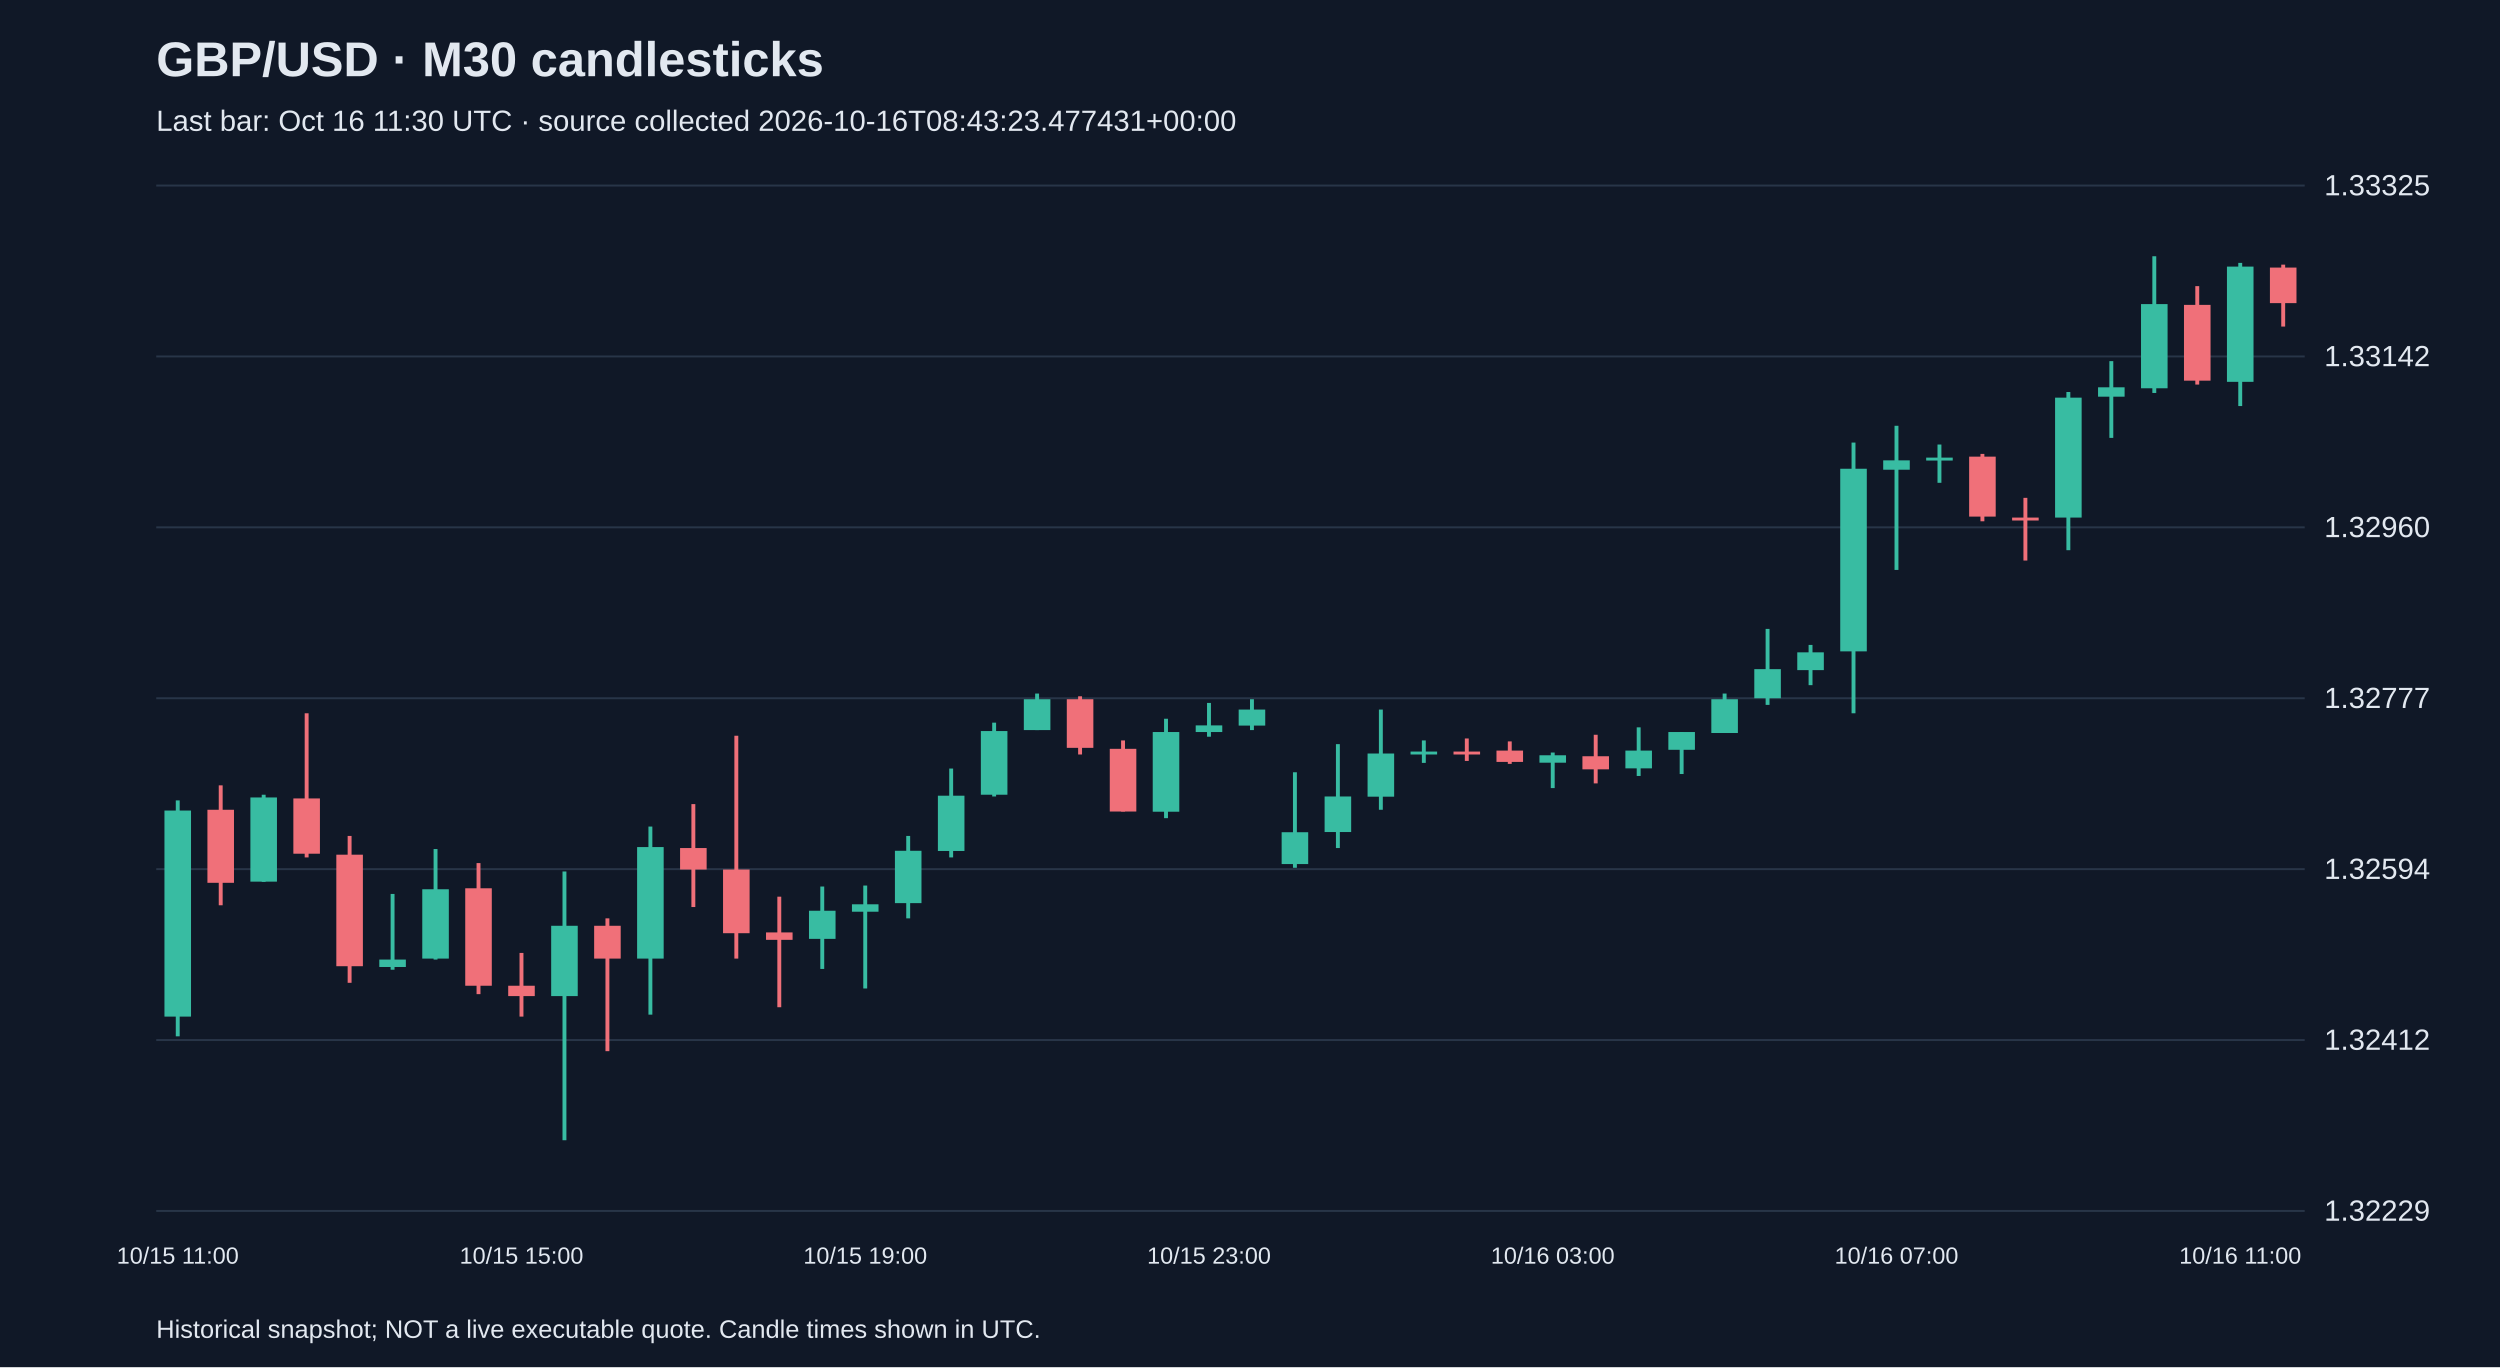
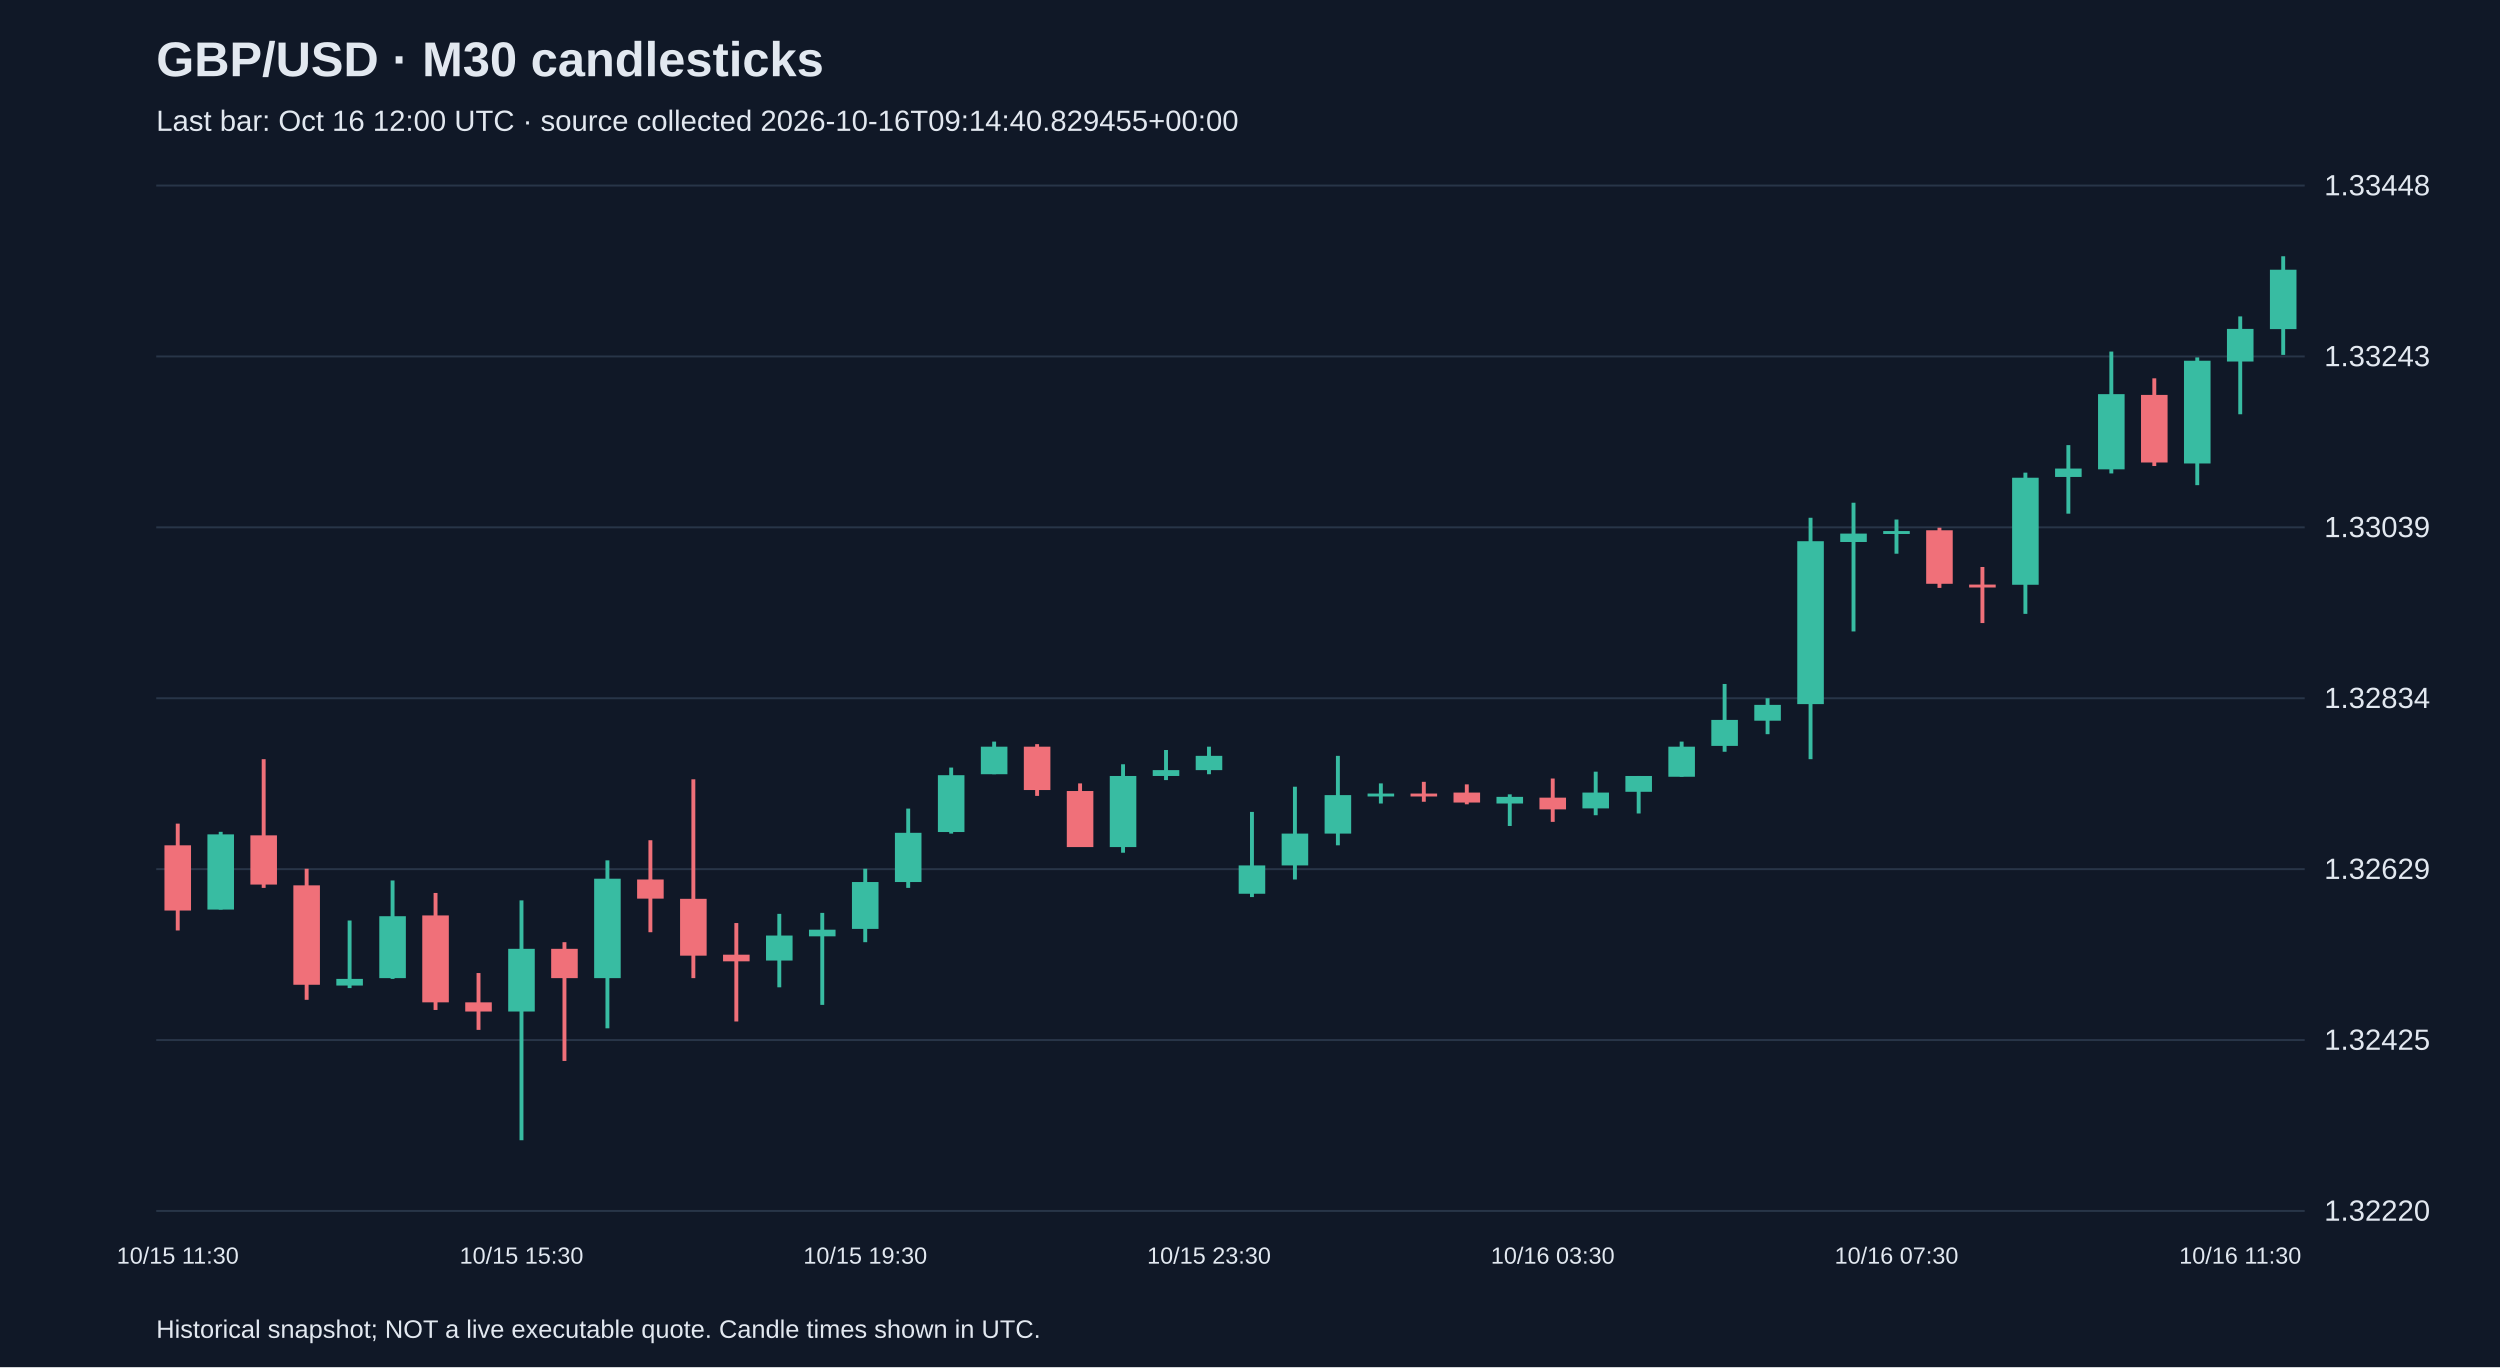
<svg xmlns="http://www.w3.org/2000/svg" viewBox="0 0 1280 700">
  <rect width="100%" height="100%" fill="#101827" />
  <style>text{font-family:Arial,sans-serif;fill:#e2e8f0}</style>
  <text x="80" y="39" font-size="25" font-weight="bold">GBP/USD · M30 candlesticks</text>
-   <text x="80" y="67" font-size="15" fill="#a6b1c5">Last bar: Oct 16 11:30 UTC · source collected 2026-10-16T08:43:23.477431+00:00</text>
+   <text x="80" y="67" font-size="15" fill="#a6b1c5">Last bar: Oct 16 12:00 UTC · source collected 2026-10-16T09:14:40.829455+00:00</text>
  <line x1="80" y1="620.0" x2="1180" y2="620.0" stroke="#283548" />
-   <text x="1190" y="625.0" font-size="15">1.32229</text>
+   <text x="1190" y="625.0" font-size="15">1.32220</text>
  <line x1="80" y1="532.5" x2="1180" y2="532.5" stroke="#283548" />
-   <text x="1190" y="537.5" font-size="15">1.32412</text>
+   <text x="1190" y="537.5" font-size="15">1.32425</text>
  <line x1="80" y1="445.0" x2="1180" y2="445.0" stroke="#283548" />
-   <text x="1190" y="450.0" font-size="15">1.32594</text>
+   <text x="1190" y="450.0" font-size="15">1.32629</text>
  <line x1="80" y1="357.5" x2="1180" y2="357.5" stroke="#283548" />
-   <text x="1190" y="362.5" font-size="15">1.32777</text>
+   <text x="1190" y="362.5" font-size="15">1.32834</text>
  <line x1="80" y1="270.0" x2="1180" y2="270.0" stroke="#283548" />
-   <text x="1190" y="275.0" font-size="15">1.32960</text>
+   <text x="1190" y="275.0" font-size="15">1.33039</text>
  <line x1="80" y1="182.5" x2="1180" y2="182.5" stroke="#283548" />
-   <text x="1190" y="187.5" font-size="15">1.33142</text>
+   <text x="1190" y="187.5" font-size="15">1.33243</text>
  <line x1="80" y1="95.0" x2="1180" y2="95.0" stroke="#283548" />
-   <text x="1190" y="100.0" font-size="15">1.33325</text>
-   <line x1="91.0" y1="409.8" x2="91.0" y2="530.6" stroke="#38bca2" stroke-width="2" />
-   <rect x="84.2" y="415.0" width="13.6" height="105.5" fill="#38bca2" />
-   <text x="91.0" y="647" text-anchor="middle" font-size="12">10/15 11:00</text>
-   <line x1="113.0" y1="402.1" x2="113.0" y2="463.5" stroke="#f07079" stroke-width="2" />
-   <rect x="106.2" y="414.6" width="13.6" height="37.4" fill="#f07079" />
-   <line x1="135.0" y1="406.9" x2="135.0" y2="451.5" stroke="#38bca2" stroke-width="2" />
-   <rect x="128.2" y="408.3" width="13.6" height="43.1" fill="#38bca2" />
-   <line x1="157.0" y1="365.2" x2="157.0" y2="439.0" stroke="#f07079" stroke-width="2" />
-   <rect x="150.2" y="408.8" width="13.6" height="28.3" fill="#f07079" />
-   <line x1="179.0" y1="428.0" x2="179.0" y2="503.2" stroke="#f07079" stroke-width="2" />
-   <rect x="172.2" y="437.6" width="13.6" height="57.1" fill="#f07079" />
-   <line x1="201.0" y1="457.7" x2="201.0" y2="496.5" stroke="#38bca2" stroke-width="2" />
-   <rect x="194.2" y="491.3" width="13.6" height="3.8" fill="#38bca2" />
-   <line x1="223.0" y1="434.7" x2="223.0" y2="491.3" stroke="#38bca2" stroke-width="2" />
-   <rect x="216.2" y="455.3" width="13.6" height="35.5" fill="#38bca2" />
-   <line x1="245.0" y1="441.9" x2="245.0" y2="509.0" stroke="#f07079" stroke-width="2" />
-   <rect x="238.2" y="454.8" width="13.6" height="49.9" fill="#f07079" />
-   <line x1="267.0" y1="487.9" x2="267.0" y2="520.5" stroke="#f07079" stroke-width="2" />
-   <rect x="260.2" y="504.7" width="13.6" height="5.3" fill="#f07079" />
-   <text x="267.0" y="647" text-anchor="middle" font-size="12">10/15 15:00</text>
-   <line x1="289.0" y1="446.2" x2="289.0" y2="583.8" stroke="#38bca2" stroke-width="2" />
-   <rect x="282.2" y="474.0" width="13.6" height="36.0" fill="#38bca2" />
-   <line x1="311.0" y1="470.2" x2="311.0" y2="538.2" stroke="#f07079" stroke-width="2" />
-   <rect x="304.2" y="474.0" width="13.6" height="16.8" fill="#f07079" />
-   <line x1="333.0" y1="423.2" x2="333.0" y2="519.5" stroke="#38bca2" stroke-width="2" />
-   <rect x="326.2" y="433.7" width="13.6" height="57.1" fill="#38bca2" />
-   <line x1="355.0" y1="411.7" x2="355.0" y2="464.4" stroke="#f07079" stroke-width="2" />
-   <rect x="348.2" y="434.2" width="13.6" height="11.0" fill="#f07079" />
-   <line x1="377.0" y1="376.7" x2="377.0" y2="490.8" stroke="#f07079" stroke-width="2" />
-   <rect x="370.2" y="445.2" width="13.6" height="32.6" fill="#f07079" />
-   <line x1="399.0" y1="459.1" x2="399.0" y2="515.7" stroke="#f07079" stroke-width="2" />
-   <rect x="392.2" y="477.4" width="13.6" height="3.8" fill="#f07079" />
-   <line x1="421.0" y1="453.9" x2="421.0" y2="496.1" stroke="#38bca2" stroke-width="2" />
-   <rect x="414.2" y="466.3" width="13.6" height="14.4" fill="#38bca2" />
-   <line x1="443.0" y1="453.4" x2="443.0" y2="506.1" stroke="#38bca2" stroke-width="2" />
-   <rect x="436.2" y="463.0" width="13.6" height="3.8" fill="#38bca2" />
-   <text x="443.0" y="647" text-anchor="middle" font-size="12">10/15 19:00</text>
-   <line x1="465.0" y1="428.0" x2="465.0" y2="470.2" stroke="#38bca2" stroke-width="2" />
-   <rect x="458.2" y="435.6" width="13.6" height="26.8" fill="#38bca2" />
-   <line x1="487.0" y1="393.5" x2="487.0" y2="439.0" stroke="#38bca2" stroke-width="2" />
-   <rect x="480.2" y="407.4" width="13.6" height="28.3" fill="#38bca2" />
-   <line x1="509.0" y1="370.0" x2="509.0" y2="407.8" stroke="#38bca2" stroke-width="2" />
-   <rect x="502.2" y="374.3" width="13.6" height="32.6" fill="#38bca2" />
-   <line x1="531.0" y1="355.1" x2="531.0" y2="373.8" stroke="#38bca2" stroke-width="2" />
-   <rect x="524.2" y="358.0" width="13.6" height="15.8" fill="#38bca2" />
-   <line x1="553.0" y1="356.5" x2="553.0" y2="386.3" stroke="#f07079" stroke-width="2" />
-   <rect x="546.2" y="358.0" width="13.6" height="24.9" fill="#f07079" />
-   <line x1="575.0" y1="379.1" x2="575.0" y2="415.5" stroke="#f07079" stroke-width="2" />
-   <rect x="568.2" y="383.4" width="13.6" height="32.1" fill="#f07079" />
-   <line x1="597.0" y1="368.0" x2="597.0" y2="418.9" stroke="#38bca2" stroke-width="2" />
-   <rect x="590.2" y="374.8" width="13.6" height="40.8" fill="#38bca2" />
-   <line x1="619.0" y1="359.9" x2="619.0" y2="377.2" stroke="#38bca2" stroke-width="2" />
-   <rect x="612.2" y="371.4" width="13.6" height="3.4" fill="#38bca2" />
-   <text x="619.0" y="647" text-anchor="middle" font-size="12">10/15 23:00</text>
-   <line x1="641.0" y1="358.0" x2="641.0" y2="373.8" stroke="#38bca2" stroke-width="2" />
-   <rect x="634.2" y="363.3" width="13.6" height="8.2" fill="#38bca2" />
-   <line x1="663.0" y1="395.4" x2="663.0" y2="444.3" stroke="#38bca2" stroke-width="2" />
-   <rect x="656.2" y="426.1" width="13.6" height="16.3" fill="#38bca2" />
-   <line x1="685.0" y1="381.0" x2="685.0" y2="434.2" stroke="#38bca2" stroke-width="2" />
-   <rect x="678.2" y="407.8" width="13.6" height="18.2" fill="#38bca2" />
-   <line x1="707.0" y1="363.3" x2="707.0" y2="414.6" stroke="#38bca2" stroke-width="2" />
-   <rect x="700.2" y="385.8" width="13.6" height="22.1" fill="#38bca2" />
-   <line x1="729.0" y1="379.1" x2="729.0" y2="390.6" stroke="#38bca2" stroke-width="2" />
-   <rect x="722.2" y="384.8" width="13.6" height="1.5" fill="#38bca2" />
-   <line x1="751.0" y1="378.1" x2="751.0" y2="389.6" stroke="#f07079" stroke-width="2" />
-   <rect x="744.2" y="384.8" width="13.6" height="1.5" fill="#f07079" />
-   <line x1="773.0" y1="379.6" x2="773.0" y2="391.1" stroke="#f07079" stroke-width="2" />
-   <rect x="766.2" y="384.3" width="13.6" height="5.8" fill="#f07079" />
-   <line x1="795.0" y1="385.3" x2="795.0" y2="403.5" stroke="#38bca2" stroke-width="2" />
-   <rect x="788.2" y="386.7" width="13.6" height="3.8" fill="#38bca2" />
-   <text x="795.0" y="647" text-anchor="middle" font-size="12">10/16 03:00</text>
-   <line x1="817.0" y1="376.2" x2="817.0" y2="401.1" stroke="#f07079" stroke-width="2" />
-   <rect x="810.2" y="387.2" width="13.6" height="6.7" fill="#f07079" />
-   <line x1="839.0" y1="372.4" x2="839.0" y2="397.3" stroke="#38bca2" stroke-width="2" />
-   <rect x="832.2" y="384.3" width="13.6" height="9.1" fill="#38bca2" />
-   <line x1="861.0" y1="374.8" x2="861.0" y2="396.3" stroke="#38bca2" stroke-width="2" />
-   <rect x="854.2" y="374.8" width="13.6" height="9.1" fill="#38bca2" />
-   <line x1="883.0" y1="355.1" x2="883.0" y2="375.2" stroke="#38bca2" stroke-width="2" />
-   <rect x="876.2" y="358.0" width="13.6" height="17.3" fill="#38bca2" />
-   <line x1="905.0" y1="322.0" x2="905.0" y2="360.9" stroke="#38bca2" stroke-width="2" />
-   <rect x="898.2" y="342.6" width="13.6" height="14.9" fill="#38bca2" />
-   <line x1="927.0" y1="330.2" x2="927.0" y2="350.8" stroke="#38bca2" stroke-width="2" />
-   <rect x="920.2" y="334.0" width="13.6" height="9.1" fill="#38bca2" />
-   <line x1="949.0" y1="226.6" x2="949.0" y2="365.2" stroke="#38bca2" stroke-width="2" />
-   <rect x="942.2" y="240.0" width="13.6" height="93.5" fill="#38bca2" />
-   <line x1="971.0" y1="218.0" x2="971.0" y2="291.8" stroke="#38bca2" stroke-width="2" />
-   <rect x="964.2" y="235.7" width="13.6" height="4.8" fill="#38bca2" />
-   <text x="971.0" y="647" text-anchor="middle" font-size="12">10/16 07:00</text>
-   <line x1="993.0" y1="227.6" x2="993.0" y2="247.2" stroke="#38bca2" stroke-width="2" />
-   <rect x="986.2" y="234.3" width="13.6" height="1.5" fill="#38bca2" />
-   <line x1="1015.0" y1="232.4" x2="1015.0" y2="266.9" stroke="#f07079" stroke-width="2" />
-   <rect x="1008.2" y="233.8" width="13.6" height="30.7" fill="#f07079" />
-   <line x1="1037.0" y1="254.9" x2="1037.0" y2="287.0" stroke="#f07079" stroke-width="2" />
-   <rect x="1030.2" y="265.0" width="13.6" height="1.5" fill="#f07079" />
-   <line x1="1059.0" y1="200.7" x2="1059.0" y2="281.7" stroke="#38bca2" stroke-width="2" />
-   <rect x="1052.2" y="203.6" width="13.6" height="61.4" fill="#38bca2" />
-   <line x1="1081.0" y1="184.9" x2="1081.0" y2="224.2" stroke="#38bca2" stroke-width="2" />
-   <rect x="1074.2" y="198.3" width="13.6" height="4.8" fill="#38bca2" />
-   <line x1="1103.0" y1="131.2" x2="1103.0" y2="201.2" stroke="#38bca2" stroke-width="2" />
-   <rect x="1096.2" y="155.7" width="13.6" height="43.1" fill="#38bca2" />
-   <line x1="1125.0" y1="146.5" x2="1125.0" y2="196.9" stroke="#f07079" stroke-width="2" />
-   <rect x="1118.2" y="156.1" width="13.6" height="38.8" fill="#f07079" />
-   <line x1="1147.0" y1="134.6" x2="1147.0" y2="207.9" stroke="#38bca2" stroke-width="2" />
-   <rect x="1140.2" y="136.5" width="13.6" height="59.0" fill="#38bca2" />
-   <text x="1147.0" y="647" text-anchor="middle" font-size="12">10/16 11:00</text>
-   <line x1="1169.0" y1="135.5" x2="1169.0" y2="167.2" stroke="#f07079" stroke-width="2" />
-   <rect x="1162.2" y="137.0" width="13.6" height="18.2" fill="#f07079" />
+   <text x="1190" y="100.0" font-size="15">1.33448</text>
+   <line x1="91.0" y1="421.7" x2="91.0" y2="476.4" stroke="#f07079" stroke-width="2" />
+   <rect x="84.2" y="432.8" width="13.6" height="33.4" fill="#f07079" />
+   <text x="91.0" y="647" text-anchor="middle" font-size="12">10/15 11:30</text>
+   <line x1="113.0" y1="425.9" x2="113.0" y2="465.7" stroke="#38bca2" stroke-width="2" />
+   <rect x="106.2" y="427.2" width="13.6" height="38.5" fill="#38bca2" />
+   <line x1="135.0" y1="388.7" x2="135.0" y2="454.6" stroke="#f07079" stroke-width="2" />
+   <rect x="128.2" y="427.7" width="13.6" height="25.2" fill="#f07079" />
+   <line x1="157.0" y1="444.8" x2="157.0" y2="511.9" stroke="#f07079" stroke-width="2" />
+   <rect x="150.2" y="453.3" width="13.6" height="50.9" fill="#f07079" />
+   <line x1="179.0" y1="471.3" x2="179.0" y2="505.9" stroke="#38bca2" stroke-width="2" />
+   <rect x="172.2" y="501.2" width="13.6" height="3.4" fill="#38bca2" />
+   <line x1="201.0" y1="450.8" x2="201.0" y2="501.2" stroke="#38bca2" stroke-width="2" />
+   <rect x="194.2" y="469.1" width="13.6" height="31.7" fill="#38bca2" />
+   <line x1="223.0" y1="457.2" x2="223.0" y2="517.1" stroke="#f07079" stroke-width="2" />
+   <rect x="216.2" y="468.7" width="13.6" height="44.5" fill="#f07079" />
+   <line x1="245.0" y1="498.2" x2="245.0" y2="527.3" stroke="#f07079" stroke-width="2" />
+   <rect x="238.2" y="513.2" width="13.6" height="4.7" fill="#f07079" />
+   <line x1="267.0" y1="461.0" x2="267.0" y2="583.8" stroke="#38bca2" stroke-width="2" />
+   <rect x="260.2" y="485.8" width="13.6" height="32.1" fill="#38bca2" />
+   <text x="267.0" y="647" text-anchor="middle" font-size="12">10/15 15:30</text>
+   <line x1="289.0" y1="482.4" x2="289.0" y2="543.2" stroke="#f07079" stroke-width="2" />
+   <rect x="282.2" y="485.8" width="13.6" height="15.0" fill="#f07079" />
+   <line x1="311.0" y1="440.5" x2="311.0" y2="526.5" stroke="#38bca2" stroke-width="2" />
+   <rect x="304.2" y="449.9" width="13.6" height="50.9" fill="#38bca2" />
+   <line x1="333.0" y1="430.2" x2="333.0" y2="477.3" stroke="#f07079" stroke-width="2" />
+   <rect x="326.2" y="450.3" width="13.6" height="9.8" fill="#f07079" />
+   <line x1="355.0" y1="399.0" x2="355.0" y2="500.8" stroke="#f07079" stroke-width="2" />
+   <rect x="348.2" y="460.2" width="13.6" height="29.1" fill="#f07079" />
+   <line x1="377.0" y1="472.6" x2="377.0" y2="523.0" stroke="#f07079" stroke-width="2" />
+   <rect x="370.2" y="488.8" width="13.6" height="3.4" fill="#f07079" />
+   <line x1="399.0" y1="467.9" x2="399.0" y2="505.5" stroke="#38bca2" stroke-width="2" />
+   <rect x="392.2" y="479.0" width="13.6" height="12.8" fill="#38bca2" />
+   <line x1="421.0" y1="467.4" x2="421.0" y2="514.5" stroke="#38bca2" stroke-width="2" />
+   <rect x="414.2" y="476.0" width="13.6" height="3.4" fill="#38bca2" />
+   <line x1="443.0" y1="444.8" x2="443.0" y2="482.4" stroke="#38bca2" stroke-width="2" />
+   <rect x="436.2" y="451.6" width="13.6" height="24.0" fill="#38bca2" />
+   <text x="443.0" y="647" text-anchor="middle" font-size="12">10/15 19:30</text>
+   <line x1="465.0" y1="414.0" x2="465.0" y2="454.6" stroke="#38bca2" stroke-width="2" />
+   <rect x="458.2" y="426.4" width="13.6" height="25.2" fill="#38bca2" />
+   <line x1="487.0" y1="393.0" x2="487.0" y2="426.8" stroke="#38bca2" stroke-width="2" />
+   <rect x="480.2" y="396.9" width="13.6" height="29.1" fill="#38bca2" />
+   <line x1="509.0" y1="379.7" x2="509.0" y2="396.4" stroke="#38bca2" stroke-width="2" />
+   <rect x="502.2" y="382.3" width="13.6" height="14.1" fill="#38bca2" />
+   <line x1="531.0" y1="381.0" x2="531.0" y2="407.5" stroke="#f07079" stroke-width="2" />
+   <rect x="524.2" y="382.3" width="13.6" height="22.2" fill="#f07079" />
+   <line x1="553.0" y1="401.1" x2="553.0" y2="433.6" stroke="#f07079" stroke-width="2" />
+   <rect x="546.2" y="405.0" width="13.6" height="28.7" fill="#f07079" />
+   <line x1="575.0" y1="391.3" x2="575.0" y2="436.6" stroke="#38bca2" stroke-width="2" />
+   <rect x="568.2" y="397.3" width="13.6" height="36.4" fill="#38bca2" />
+   <line x1="597.0" y1="384.0" x2="597.0" y2="399.4" stroke="#38bca2" stroke-width="2" />
+   <rect x="590.2" y="394.3" width="13.6" height="3.0" fill="#38bca2" />
+   <line x1="619.0" y1="382.3" x2="619.0" y2="396.4" stroke="#38bca2" stroke-width="2" />
+   <rect x="612.2" y="387.0" width="13.6" height="7.3" fill="#38bca2" />
+   <text x="619.0" y="647" text-anchor="middle" font-size="12">10/15 23:30</text>
+   <line x1="641.0" y1="415.7" x2="641.0" y2="459.3" stroke="#38bca2" stroke-width="2" />
+   <rect x="634.2" y="443.1" width="13.6" height="14.5" fill="#38bca2" />
+   <line x1="663.0" y1="402.8" x2="663.0" y2="450.3" stroke="#38bca2" stroke-width="2" />
+   <rect x="656.2" y="426.8" width="13.6" height="16.3" fill="#38bca2" />
+   <line x1="685.0" y1="387.0" x2="685.0" y2="432.8" stroke="#38bca2" stroke-width="2" />
+   <rect x="678.2" y="407.1" width="13.6" height="19.7" fill="#38bca2" />
+   <line x1="707.0" y1="401.1" x2="707.0" y2="411.4" stroke="#38bca2" stroke-width="2" />
+   <rect x="700.2" y="406.3" width="13.6" height="1.5" fill="#38bca2" />
+   <line x1="729.0" y1="400.3" x2="729.0" y2="410.5" stroke="#f07079" stroke-width="2" />
+   <rect x="722.2" y="406.3" width="13.6" height="1.5" fill="#f07079" />
+   <line x1="751.0" y1="401.6" x2="751.0" y2="411.8" stroke="#f07079" stroke-width="2" />
+   <rect x="744.2" y="405.8" width="13.6" height="5.1" fill="#f07079" />
+   <line x1="773.0" y1="406.7" x2="773.0" y2="422.9" stroke="#38bca2" stroke-width="2" />
+   <rect x="766.2" y="408.0" width="13.6" height="3.4" fill="#38bca2" />
+   <line x1="795.0" y1="398.6" x2="795.0" y2="420.8" stroke="#f07079" stroke-width="2" />
+   <rect x="788.2" y="408.4" width="13.6" height="6.0" fill="#f07079" />
+   <text x="795.0" y="647" text-anchor="middle" font-size="12">10/16 03:30</text>
+   <line x1="817.0" y1="395.1" x2="817.0" y2="417.4" stroke="#38bca2" stroke-width="2" />
+   <rect x="810.2" y="405.8" width="13.6" height="8.1" fill="#38bca2" />
+   <line x1="839.0" y1="397.3" x2="839.0" y2="416.5" stroke="#38bca2" stroke-width="2" />
+   <rect x="832.2" y="397.3" width="13.6" height="8.1" fill="#38bca2" />
+   <line x1="861.0" y1="379.7" x2="861.0" y2="397.7" stroke="#38bca2" stroke-width="2" />
+   <rect x="854.2" y="382.3" width="13.6" height="15.4" fill="#38bca2" />
+   <line x1="883.0" y1="350.2" x2="883.0" y2="384.9" stroke="#38bca2" stroke-width="2" />
+   <rect x="876.2" y="368.6" width="13.6" height="13.3" fill="#38bca2" />
+   <line x1="905.0" y1="357.5" x2="905.0" y2="375.9" stroke="#38bca2" stroke-width="2" />
+   <rect x="898.2" y="360.9" width="13.6" height="8.1" fill="#38bca2" />
+   <line x1="927.0" y1="265.1" x2="927.0" y2="388.7" stroke="#38bca2" stroke-width="2" />
+   <rect x="920.2" y="277.1" width="13.6" height="83.4" fill="#38bca2" />
+   <line x1="949.0" y1="257.4" x2="949.0" y2="323.3" stroke="#38bca2" stroke-width="2" />
+   <rect x="942.2" y="273.2" width="13.6" height="4.3" fill="#38bca2" />
+   <line x1="971.0" y1="266.0" x2="971.0" y2="283.5" stroke="#38bca2" stroke-width="2" />
+   <rect x="964.2" y="271.9" width="13.6" height="1.5" fill="#38bca2" />
+   <text x="971.0" y="647" text-anchor="middle" font-size="12">10/16 07:30</text>
+   <line x1="993.0" y1="270.2" x2="993.0" y2="301.0" stroke="#f07079" stroke-width="2" />
+   <rect x="986.2" y="271.5" width="13.6" height="27.4" fill="#f07079" />
+   <line x1="1015.0" y1="290.3" x2="1015.0" y2="319.0" stroke="#f07079" stroke-width="2" />
+   <rect x="1008.2" y="299.3" width="13.6" height="1.5" fill="#f07079" />
+   <line x1="1037.0" y1="242.0" x2="1037.0" y2="314.3" stroke="#38bca2" stroke-width="2" />
+   <rect x="1030.2" y="244.6" width="13.6" height="54.8" fill="#38bca2" />
+   <line x1="1059.0" y1="227.9" x2="1059.0" y2="263.0" stroke="#38bca2" stroke-width="2" />
+   <rect x="1052.2" y="239.9" width="13.6" height="4.3" fill="#38bca2" />
+   <line x1="1081.0" y1="180.0" x2="1081.0" y2="242.4" stroke="#38bca2" stroke-width="2" />
+   <rect x="1074.2" y="201.8" width="13.6" height="38.5" fill="#38bca2" />
+   <line x1="1103.0" y1="193.7" x2="1103.0" y2="238.6" stroke="#f07079" stroke-width="2" />
+   <rect x="1096.2" y="202.2" width="13.6" height="34.6" fill="#f07079" />
+   <line x1="1125.0" y1="183.0" x2="1125.0" y2="248.4" stroke="#38bca2" stroke-width="2" />
+   <rect x="1118.2" y="184.7" width="13.6" height="52.6" fill="#38bca2" />
+   <line x1="1147.0" y1="162.0" x2="1147.0" y2="212.1" stroke="#38bca2" stroke-width="2" />
+   <rect x="1140.2" y="168.4" width="13.6" height="16.7" fill="#38bca2" />
+   <text x="1147.0" y="647" text-anchor="middle" font-size="12">10/16 11:30</text>
+   <line x1="1169.0" y1="131.2" x2="1169.0" y2="181.7" stroke="#38bca2" stroke-width="2" />
+   <rect x="1162.2" y="138.1" width="13.6" height="30.4" fill="#38bca2" />
  <text x="80" y="685" font-size="13">Historical snapshot; NOT a live executable quote. Candle times shown in UTC.</text>
</svg>
